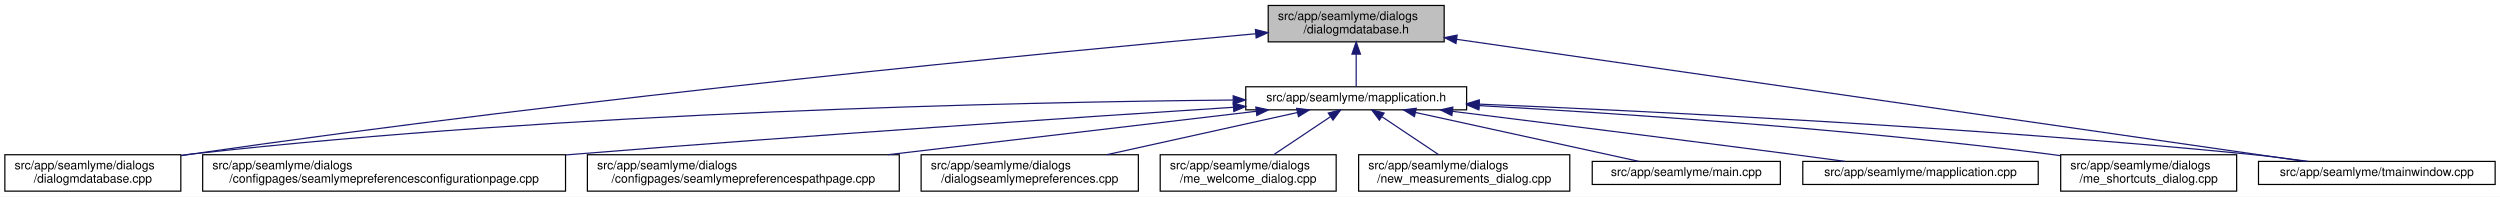
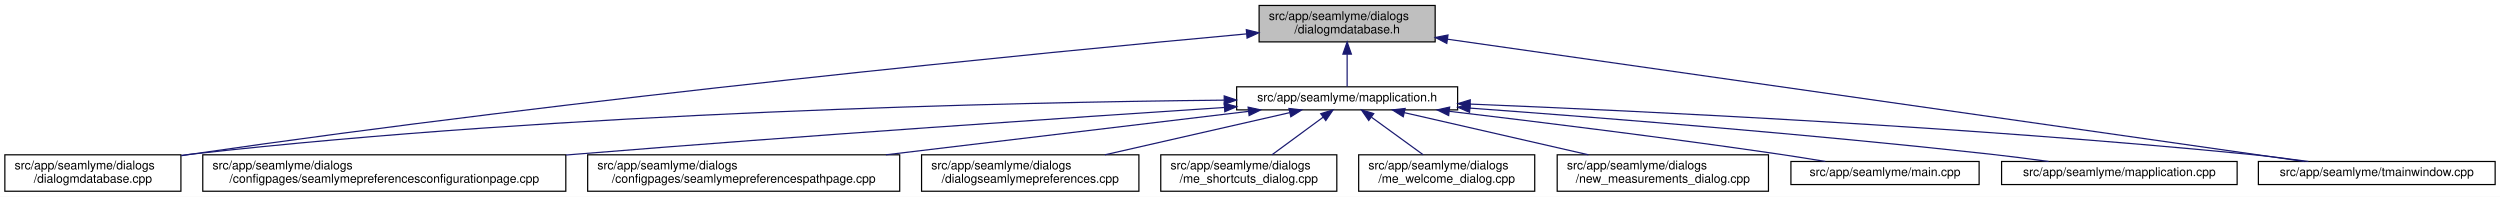
- <svg xmlns="http://www.w3.org/2000/svg" xmlns:xlink="http://www.w3.org/1999/xlink" width="2060pt" height="162pt" viewBox="0.00 0.00 2060.00 162.00">
+ <svg xmlns="http://www.w3.org/2000/svg" xmlns:xlink="http://www.w3.org/1999/xlink" width="2059pt" height="162pt" viewBox="0.00 0.00 2059.00 162.00">
  <g id="graph0" class="graph" transform="scale(1 1) rotate(0) translate(4 158)">
-     <polygon fill="white" stroke="transparent" points="-4,4 -4,-158 2056,-158 2056,4 -4,4" />
+     <polygon fill="white" stroke="transparent" points="-4,4 -4,-158 2055,-158 2055,4 -4,4" />
    <g id="node1" class="node">
      <g id="a_node1">
        <a xlink:title=" ">
-           <polygon fill="#bfbfbf" stroke="black" points="1041,-123.5 1041,-153.5 1186,-153.5 1186,-123.5 1041,-123.5" />
-           <text text-anchor="start" x="1049" y="-141.5" font-family="Helvetica,sans-Serif" font-size="10.00">src/app/seamlyme/dialogs</text>
-           <text text-anchor="middle" x="1113.5" y="-130.5" font-family="Helvetica,sans-Serif" font-size="10.00">/dialogmdatabase.h</text>
+           <polygon fill="#bfbfbf" stroke="black" points="1033,-123.5 1033,-153.5 1178,-153.5 1178,-123.5 1033,-123.5" />
+           <text text-anchor="start" x="1041" y="-141.5" font-family="Helvetica,sans-Serif" font-size="10.00">src/app/seamlyme/dialogs</text>
+           <text text-anchor="middle" x="1105.5" y="-130.5" font-family="Helvetica,sans-Serif" font-size="10.00">/dialogmdatabase.h</text>
        </a>
      </g>
    </g>
    <g id="node2" class="node">
      <g id="a_node2">
        <a xlink:href="../../d1/d42/dialogmdatabase_8cpp.html" target="_top" xlink:title=" ">
          <polygon fill="white" stroke="black" points="0,-0.5 0,-30.5 145,-30.5 145,-0.5 0,-0.5" />
          <text text-anchor="start" x="8" y="-18.5" font-family="Helvetica,sans-Serif" font-size="10.00">src/app/seamlyme/dialogs</text>
          <text text-anchor="middle" x="72.5" y="-7.5" font-family="Helvetica,sans-Serif" font-size="10.00">/dialogmdatabase.cpp</text>
        </a>
      </g>
    </g>
    <g id="edge1" class="edge">
-       <path fill="none" stroke="midnightblue" d="M1030.56,-130.18C863.92,-115.05 476.78,-77.81 153.5,-31 150.81,-30.61 148.08,-30.2 145.32,-29.77" />
-       <polygon fill="midnightblue" stroke="midnightblue" points="1030.46,-133.68 1040.73,-131.1 1031.09,-126.71 1030.46,-133.68" />
+       <path fill="none" stroke="midnightblue" d="M1022.63,-130.08C857.04,-114.84 473.69,-77.52 153.5,-31 150.81,-30.61 148.08,-30.2 145.32,-29.77" />
+       <polygon fill="midnightblue" stroke="midnightblue" points="1022.46,-133.58 1032.74,-131.01 1023.1,-126.61 1022.46,-133.58" />
    </g>
    <g id="node3" class="node">
      <g id="a_node3">
        <a xlink:href="../../df/da4/mapplication_8h.html" target="_top" xlink:title=" ">
-           <polygon fill="white" stroke="black" points="1022.5,-67.5 1022.5,-86.5 1204.5,-86.5 1204.5,-67.5 1022.5,-67.5" />
-           <text text-anchor="middle" x="1113.5" y="-74.5" font-family="Helvetica,sans-Serif" font-size="10.00">src/app/seamlyme/mapplication.h</text>
+           <polygon fill="white" stroke="black" points="1014.5,-67.5 1014.5,-86.5 1196.5,-86.5 1196.5,-67.5 1014.5,-67.5" />
+           <text text-anchor="middle" x="1105.5" y="-74.5" font-family="Helvetica,sans-Serif" font-size="10.00">src/app/seamlyme/mapplication.h</text>
        </a>
      </g>
    </g>
    <g id="edge2" class="edge">
-       <path fill="none" stroke="midnightblue" d="M1113.5,-113.29C1113.5,-103.86 1113.5,-93.65 1113.5,-86.66" />
-       <polygon fill="midnightblue" stroke="midnightblue" points="1110,-113.4 1113.5,-123.4 1117,-113.4 1110,-113.4" />
+       <path fill="none" stroke="midnightblue" d="M1105.5,-113.29C1105.5,-103.86 1105.5,-93.65 1105.5,-86.66" />
+       <polygon fill="midnightblue" stroke="midnightblue" points="1102,-113.4 1105.5,-123.4 1109,-113.4 1102,-113.4" />
    </g>
    <g id="node12" class="node">
      <g id="a_node12">
        <a xlink:href="../../dc/de1/tmainwindow_8cpp.html" target="_top" xlink:title=" ">
-           <polygon fill="white" stroke="black" points="1857,-6 1857,-25 2052,-25 2052,-6 1857,-6" />
-           <text text-anchor="middle" x="1954.5" y="-13" font-family="Helvetica,sans-Serif" font-size="10.00">src/app/seamlyme/tmainwindow.cpp</text>
+           <polygon fill="white" stroke="black" points="1856,-6 1856,-25 2051,-25 2051,-6 1856,-6" />
+           <text text-anchor="middle" x="1953.5" y="-13" font-family="Helvetica,sans-Serif" font-size="10.00">src/app/seamlyme/tmainwindow.cpp</text>
        </a>
      </g>
    </g>
    <g id="edge13" class="edge">
-       <path fill="none" stroke="midnightblue" d="M1196.41,-125.57C1365.81,-101.2 1748.06,-46.2 1895.21,-25.03" />
-       <polygon fill="midnightblue" stroke="midnightblue" points="1195.7,-122.14 1186.3,-127.03 1196.69,-129.07 1195.7,-122.14" />
+       <path fill="none" stroke="midnightblue" d="M1188.09,-125.72C1358.44,-101.41 1745.3,-46.21 1893.86,-25.01" />
+       <polygon fill="midnightblue" stroke="midnightblue" points="1187.57,-122.25 1178.17,-127.13 1188.56,-129.18 1187.57,-122.25" />
    </g>
    <g id="edge5" class="edge">
-       <path fill="none" stroke="midnightblue" d="M1011.93,-75.58C836.37,-73.88 465.02,-66.03 153.5,-31 150.8,-30.7 148.06,-30.36 145.29,-29.99" />
-       <polygon fill="midnightblue" stroke="midnightblue" points="1012.16,-79.08 1022.19,-75.67 1012.22,-72.08 1012.16,-79.08" />
+       <path fill="none" stroke="midnightblue" d="M1004.1,-75.52C829.71,-73.74 462.02,-65.76 153.5,-31 150.8,-30.7 148.06,-30.36 145.29,-29.99" />
+       <polygon fill="midnightblue" stroke="midnightblue" points="1004.25,-79.02 1014.28,-75.62 1004.32,-72.02 1004.25,-79.02" />
    </g>
    <g id="node4" class="node">
      <g id="a_node4">
        <a xlink:href="../../d9/d23/seamlymepreferencesconfigurationpage_8cpp.html" target="_top" xlink:title=" ">
          <polygon fill="white" stroke="black" points="163,-0.5 163,-30.5 462,-30.5 462,-0.5 163,-0.5" />
          <text text-anchor="start" x="171" y="-18.5" font-family="Helvetica,sans-Serif" font-size="10.00">src/app/seamlyme/dialogs</text>
          <text text-anchor="middle" x="312.5" y="-7.5" font-family="Helvetica,sans-Serif" font-size="10.00">/configpages/seamlymepreferencesconfigurationpage.cpp</text>
        </a>
      </g>
    </g>
    <g id="edge3" class="edge">
-       <path fill="none" stroke="midnightblue" d="M1012.33,-69.6C885.63,-61.43 661.91,-46.48 470.5,-31 467.75,-30.78 464.98,-30.55 462.19,-30.32" />
-       <polygon fill="midnightblue" stroke="midnightblue" points="1012.21,-73.1 1022.41,-70.25 1012.66,-66.11 1012.21,-73.1" />
+       <path fill="none" stroke="midnightblue" d="M1004.15,-69.47C878.77,-61.24 658.81,-46.31 470.5,-31 467.75,-30.78 464.98,-30.55 462.19,-30.32" />
+       <polygon fill="midnightblue" stroke="midnightblue" points="1004.29,-72.99 1014.5,-70.15 1004.75,-66 1004.29,-72.99" />
    </g>
    <g id="node5" class="node">
      <g id="a_node5">
        <a xlink:href="../../d8/dcc/seamlymepreferencespathpage_8cpp.html" target="_top" xlink:title=" ">
          <polygon fill="white" stroke="black" points="480,-0.5 480,-30.5 737,-30.5 737,-0.5 480,-0.5" />
          <text text-anchor="start" x="488" y="-18.5" font-family="Helvetica,sans-Serif" font-size="10.00">src/app/seamlyme/dialogs</text>
          <text text-anchor="middle" x="608.5" y="-7.5" font-family="Helvetica,sans-Serif" font-size="10.00">/configpages/seamlymepreferencespathpage.cpp</text>
        </a>
      </g>
    </g>
    <g id="edge4" class="edge">
-       <path fill="none" stroke="midnightblue" d="M1031.07,-66.29C948.62,-56.57 820.96,-41.53 727.52,-30.52" />
-       <polygon fill="midnightblue" stroke="midnightblue" points="1030.8,-69.78 1041.15,-67.48 1031.62,-62.83 1030.8,-69.78" />
+       <path fill="none" stroke="midnightblue" d="M1024.13,-66.26C942.97,-56.54 817.5,-41.52 725.63,-30.52" />
+       <polygon fill="midnightblue" stroke="midnightblue" points="1023.95,-69.76 1034.29,-67.48 1024.78,-62.81 1023.95,-69.76" />
    </g>
    <g id="node6" class="node">
      <g id="a_node6">
        <a xlink:href="../../dd/db1/dialogseamlymepreferences_8cpp.html" target="_top" xlink:title=" ">
          <polygon fill="white" stroke="black" points="755,-0.5 755,-30.5 934,-30.5 934,-0.5 755,-0.5" />
          <text text-anchor="start" x="763" y="-18.5" font-family="Helvetica,sans-Serif" font-size="10.00">src/app/seamlyme/dialogs</text>
          <text text-anchor="middle" x="844.5" y="-7.5" font-family="Helvetica,sans-Serif" font-size="10.00">/dialogseamlymepreferences.cpp</text>
        </a>
      </g>
    </g>
    <g id="edge6" class="edge">
-       <path fill="none" stroke="midnightblue" d="M1065.09,-65.29C1021.13,-55.57 956,-41.16 907.9,-30.52" />
-       <polygon fill="midnightblue" stroke="midnightblue" points="1064.44,-68.73 1074.96,-67.48 1065.95,-61.9 1064.44,-68.73" />
+       <path fill="none" stroke="midnightblue" d="M1058.26,-65.23C1015.61,-55.51 952.58,-41.14 906.01,-30.52" />
+       <polygon fill="midnightblue" stroke="midnightblue" points="1057.58,-68.66 1068.11,-67.48 1059.13,-61.84 1057.58,-68.66" />
    </g>
    <g id="node7" class="node">
      <g id="a_node7">
-         <a xlink:href="../../dc/d74/me__welcome__dialog_8cpp.html" target="_top" xlink:title=" ">
+         <a xlink:href="../../d6/d8e/me__shortcuts__dialog_8cpp.html" target="_top" xlink:title=" ">
          <polygon fill="white" stroke="black" points="952,-0.5 952,-30.5 1097,-30.5 1097,-0.5 952,-0.5" />
          <text text-anchor="start" x="960" y="-18.5" font-family="Helvetica,sans-Serif" font-size="10.00">src/app/seamlyme/dialogs</text>
-           <text text-anchor="middle" x="1024.5" y="-7.5" font-family="Helvetica,sans-Serif" font-size="10.00">/me_welcome_dialog.cpp</text>
+           <text text-anchor="middle" x="1024.5" y="-7.5" font-family="Helvetica,sans-Serif" font-size="10.00">/me_shortcuts_dialog.cpp</text>
        </a>
      </g>
    </g>
    <g id="edge7" class="edge">
-       <path fill="none" stroke="midnightblue" d="M1092.17,-61.74C1078.02,-52.28 1059.55,-39.93 1045.48,-30.52" />
-       <polygon fill="midnightblue" stroke="midnightblue" points="1090.49,-64.83 1100.75,-67.48 1094.38,-59.01 1090.49,-64.83" />
+       <path fill="none" stroke="midnightblue" d="M1085.72,-61.47C1072.89,-52.05 1056.27,-39.84 1043.59,-30.52" />
+       <polygon fill="midnightblue" stroke="midnightblue" points="1083.76,-64.38 1093.89,-67.48 1087.91,-58.73 1083.76,-64.38" />
    </g>
    <g id="node8" class="node">
      <g id="a_node8">
-         <a xlink:href="../../d7/d31/new__measurements__dialog_8cpp.html" target="_top" xlink:title=" ">
-           <polygon fill="white" stroke="black" points="1115.5,-0.5 1115.5,-30.5 1289.5,-30.5 1289.5,-0.5 1115.5,-0.5" />
-           <text text-anchor="start" x="1123.5" y="-18.5" font-family="Helvetica,sans-Serif" font-size="10.00">src/app/seamlyme/dialogs</text>
-           <text text-anchor="middle" x="1202.5" y="-7.5" font-family="Helvetica,sans-Serif" font-size="10.00">/new_measurements_dialog.cpp</text>
+         <a xlink:href="../../dc/d74/me__welcome__dialog_8cpp.html" target="_top" xlink:title=" ">
+           <polygon fill="white" stroke="black" points="1115,-0.5 1115,-30.5 1260,-30.5 1260,-0.5 1115,-0.5" />
+           <text text-anchor="start" x="1123" y="-18.5" font-family="Helvetica,sans-Serif" font-size="10.00">src/app/seamlyme/dialogs</text>
+           <text text-anchor="middle" x="1187.5" y="-7.5" font-family="Helvetica,sans-Serif" font-size="10.00">/me_welcome_dialog.cpp</text>
        </a>
      </g>
    </g>
    <g id="edge8" class="edge">
-       <path fill="none" stroke="midnightblue" d="M1134.83,-61.74C1148.98,-52.28 1167.45,-39.93 1181.52,-30.52" />
-       <polygon fill="midnightblue" stroke="midnightblue" points="1132.62,-59.01 1126.25,-67.48 1136.51,-64.83 1132.62,-59.01" />
+       <path fill="none" stroke="midnightblue" d="M1125.53,-61.47C1138.51,-52.05 1155.33,-39.84 1168.17,-30.52" />
+       <polygon fill="midnightblue" stroke="midnightblue" points="1123.29,-58.77 1117.25,-67.48 1127.4,-64.43 1123.29,-58.77" />
    </g>
    <g id="node9" class="node">
      <g id="a_node9">
-         <a xlink:href="../../db/de0/app_2seamlyme_2main_8cpp.html" target="_top" xlink:title=" ">
-           <polygon fill="white" stroke="black" points="1308,-6 1308,-25 1463,-25 1463,-6 1308,-6" />
-           <text text-anchor="middle" x="1385.5" y="-13" font-family="Helvetica,sans-Serif" font-size="10.00">src/app/seamlyme/main.cpp</text>
+         <a xlink:href="../../d7/d31/new__measurements__dialog_8cpp.html" target="_top" xlink:title=" ">
+           <polygon fill="white" stroke="black" points="1278.5,-0.5 1278.5,-30.5 1452.5,-30.5 1452.5,-0.5 1278.5,-0.5" />
+           <text text-anchor="start" x="1286.5" y="-18.5" font-family="Helvetica,sans-Serif" font-size="10.00">src/app/seamlyme/dialogs</text>
+           <text text-anchor="middle" x="1365.5" y="-7.5" font-family="Helvetica,sans-Serif" font-size="10.00">/new_measurements_dialog.cpp</text>
        </a>
      </g>
    </g>
    <g id="edge9" class="edge">
-       <path fill="none" stroke="midnightblue" d="M1162.28,-65.33C1215.02,-53.79 1298.06,-35.63 1346.6,-25.01" />
-       <polygon fill="midnightblue" stroke="midnightblue" points="1161.49,-61.92 1152.47,-67.48 1162.99,-68.76 1161.49,-61.92" />
+       <path fill="none" stroke="midnightblue" d="M1152.56,-65.23C1195.05,-55.51 1257.83,-41.14 1304.22,-30.52" />
+       <polygon fill="midnightblue" stroke="midnightblue" points="1151.72,-61.83 1142.75,-67.48 1153.28,-68.66 1151.72,-61.83" />
    </g>
    <g id="node10" class="node">
      <g id="a_node10">
-         <a xlink:href="../../da/dfb/mapplication_8cpp.html" target="_top" xlink:title=" ">
-           <polygon fill="white" stroke="black" points="1481.5,-6 1481.5,-25 1675.5,-25 1675.5,-6 1481.5,-6" />
-           <text text-anchor="middle" x="1578.5" y="-13" font-family="Helvetica,sans-Serif" font-size="10.00">src/app/seamlyme/mapplication.cpp</text>
+         <a xlink:href="../../db/de0/app_2seamlyme_2main_8cpp.html" target="_top" xlink:title=" ">
+           <polygon fill="white" stroke="black" points="1471,-6 1471,-25 1626,-25 1626,-6 1471,-6" />
+           <text text-anchor="middle" x="1548.5" y="-13" font-family="Helvetica,sans-Serif" font-size="10.00">src/app/seamlyme/main.cpp</text>
        </a>
      </g>
    </g>
    <g id="edge10" class="edge">
-       <path fill="none" stroke="midnightblue" d="M1192.81,-66.25C1265.37,-57.28 1375.69,-43.51 1471.5,-31 1486,-29.11 1501.6,-27.02 1516.28,-25.04" />
-       <polygon fill="midnightblue" stroke="midnightblue" points="1192.32,-62.79 1182.82,-67.49 1193.18,-69.73 1192.32,-62.79" />
+       <path fill="none" stroke="midnightblue" d="M1189.55,-66.32C1261.77,-57.78 1368.63,-44.6 1461.5,-31 1473.77,-29.2 1486.99,-27.09 1499.32,-25.04" />
+       <polygon fill="midnightblue" stroke="midnightblue" points="1189.11,-62.85 1179.59,-67.5 1189.93,-69.8 1189.11,-62.85" />
    </g>
    <g id="node11" class="node">
      <g id="a_node11">
-         <a xlink:href="../../d6/d8e/me__shortcuts__dialog_8cpp.html" target="_top" xlink:title=" ">
-           <polygon fill="white" stroke="black" points="1694,-0.5 1694,-30.5 1839,-30.5 1839,-0.5 1694,-0.5" />
-           <text text-anchor="start" x="1702" y="-18.5" font-family="Helvetica,sans-Serif" font-size="10.00">src/app/seamlyme/dialogs</text>
-           <text text-anchor="middle" x="1766.5" y="-7.5" font-family="Helvetica,sans-Serif" font-size="10.00">/me_shortcuts_dialog.cpp</text>
+         <a xlink:href="../../da/dfb/mapplication_8cpp.html" target="_top" xlink:title=" ">
+           <polygon fill="white" stroke="black" points="1644.5,-6 1644.5,-25 1838.5,-25 1838.5,-6 1644.5,-6" />
+           <text text-anchor="middle" x="1741.5" y="-13" font-family="Helvetica,sans-Serif" font-size="10.00">src/app/seamlyme/mapplication.cpp</text>
        </a>
      </g>
    </g>
    <g id="edge11" class="edge">
-       <path fill="none" stroke="midnightblue" d="M1214.9,-70.97C1329.3,-64.6 1520.77,-51.88 1684.5,-31 1687.51,-30.62 1690.58,-30.2 1693.68,-29.75" />
-       <polygon fill="midnightblue" stroke="midnightblue" points="1214.55,-67.48 1204.76,-71.53 1214.94,-74.47 1214.55,-67.48" />
+       <path fill="none" stroke="midnightblue" d="M1206.73,-68.95C1313.5,-61.16 1486.57,-47.5 1635.5,-31 1651.01,-29.28 1667.75,-27.13 1683.25,-25.01" />
+       <polygon fill="midnightblue" stroke="midnightblue" points="1206.33,-65.47 1196.61,-69.69 1206.84,-72.46 1206.33,-65.47" />
    </g>
    <g id="edge12" class="edge">
-       <path fill="none" stroke="midnightblue" d="M1214.77,-72.2C1356.69,-66.32 1622.69,-53.33 1848.5,-31 1864.58,-29.41 1881.97,-27.23 1897.93,-25.04" />
-       <polygon fill="midnightblue" stroke="midnightblue" points="1214.62,-68.7 1204.77,-72.61 1214.9,-75.7 1214.62,-68.7" />
+       <path fill="none" stroke="midnightblue" d="M1206.85,-72.28C1349.9,-66.47 1619.07,-53.52 1847.5,-31 1863.67,-29.41 1881.18,-27.21 1897.21,-25" />
+       <polygon fill="midnightblue" stroke="midnightblue" points="1206.62,-68.78 1196.77,-72.68 1206.9,-75.78 1206.62,-68.78" />
    </g>
  </g>
</svg>
